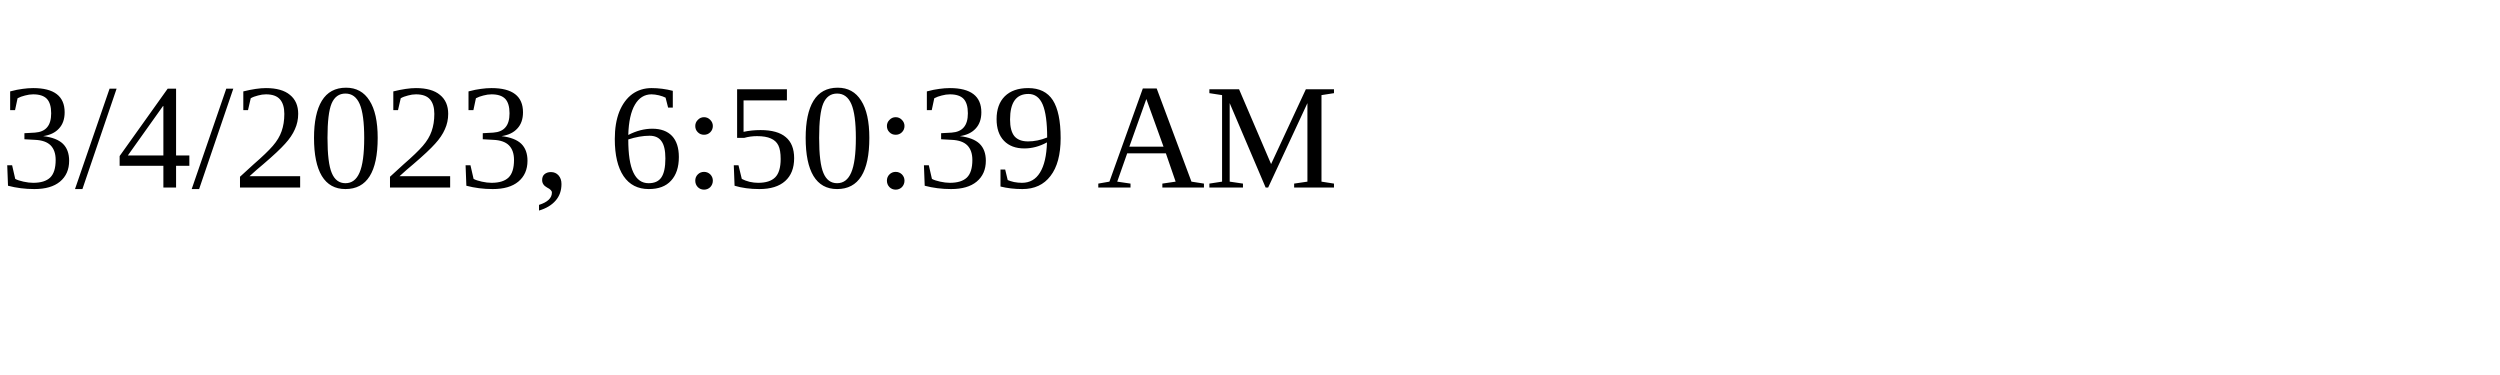
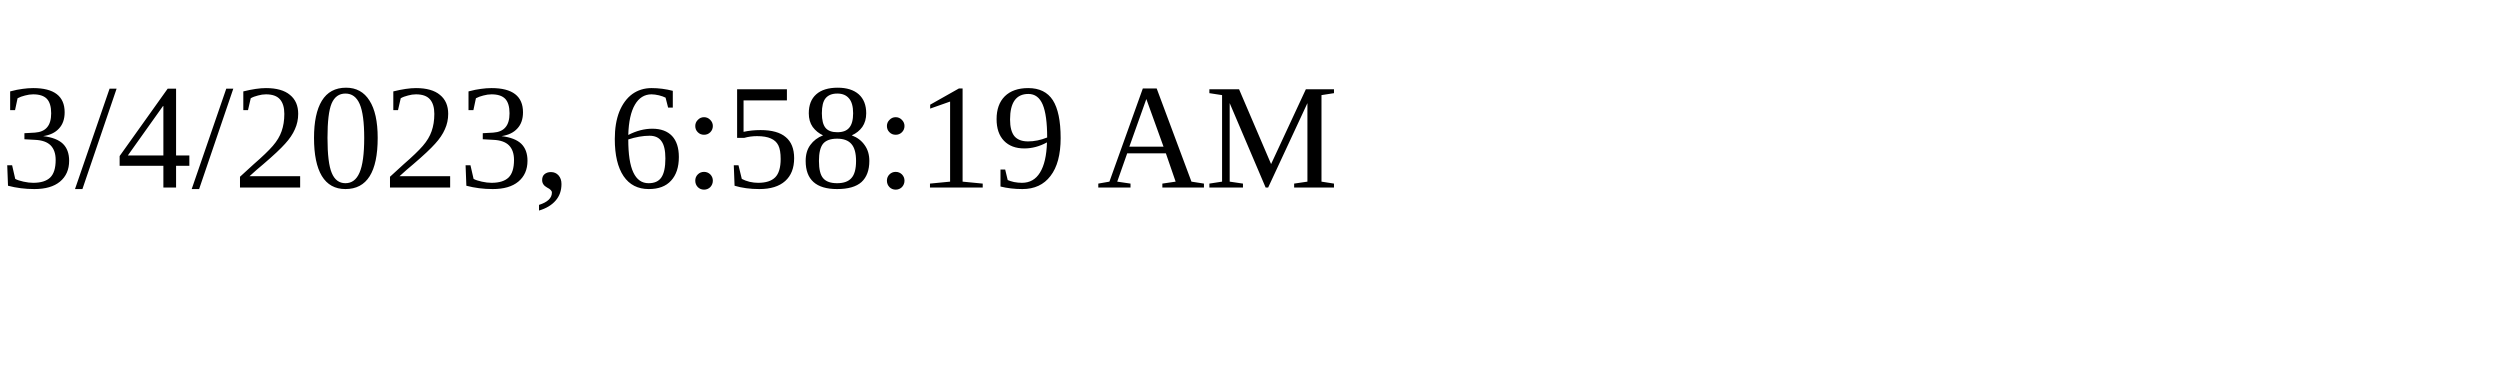
<svg xmlns="http://www.w3.org/2000/svg" height="30" width="200">
-   <text x="0" y="15">3/4/2023, 6:50:39 AM</text>
+   <text x="0" y="15">3/4/2023, 6:58:19 AM</text>
</svg>
